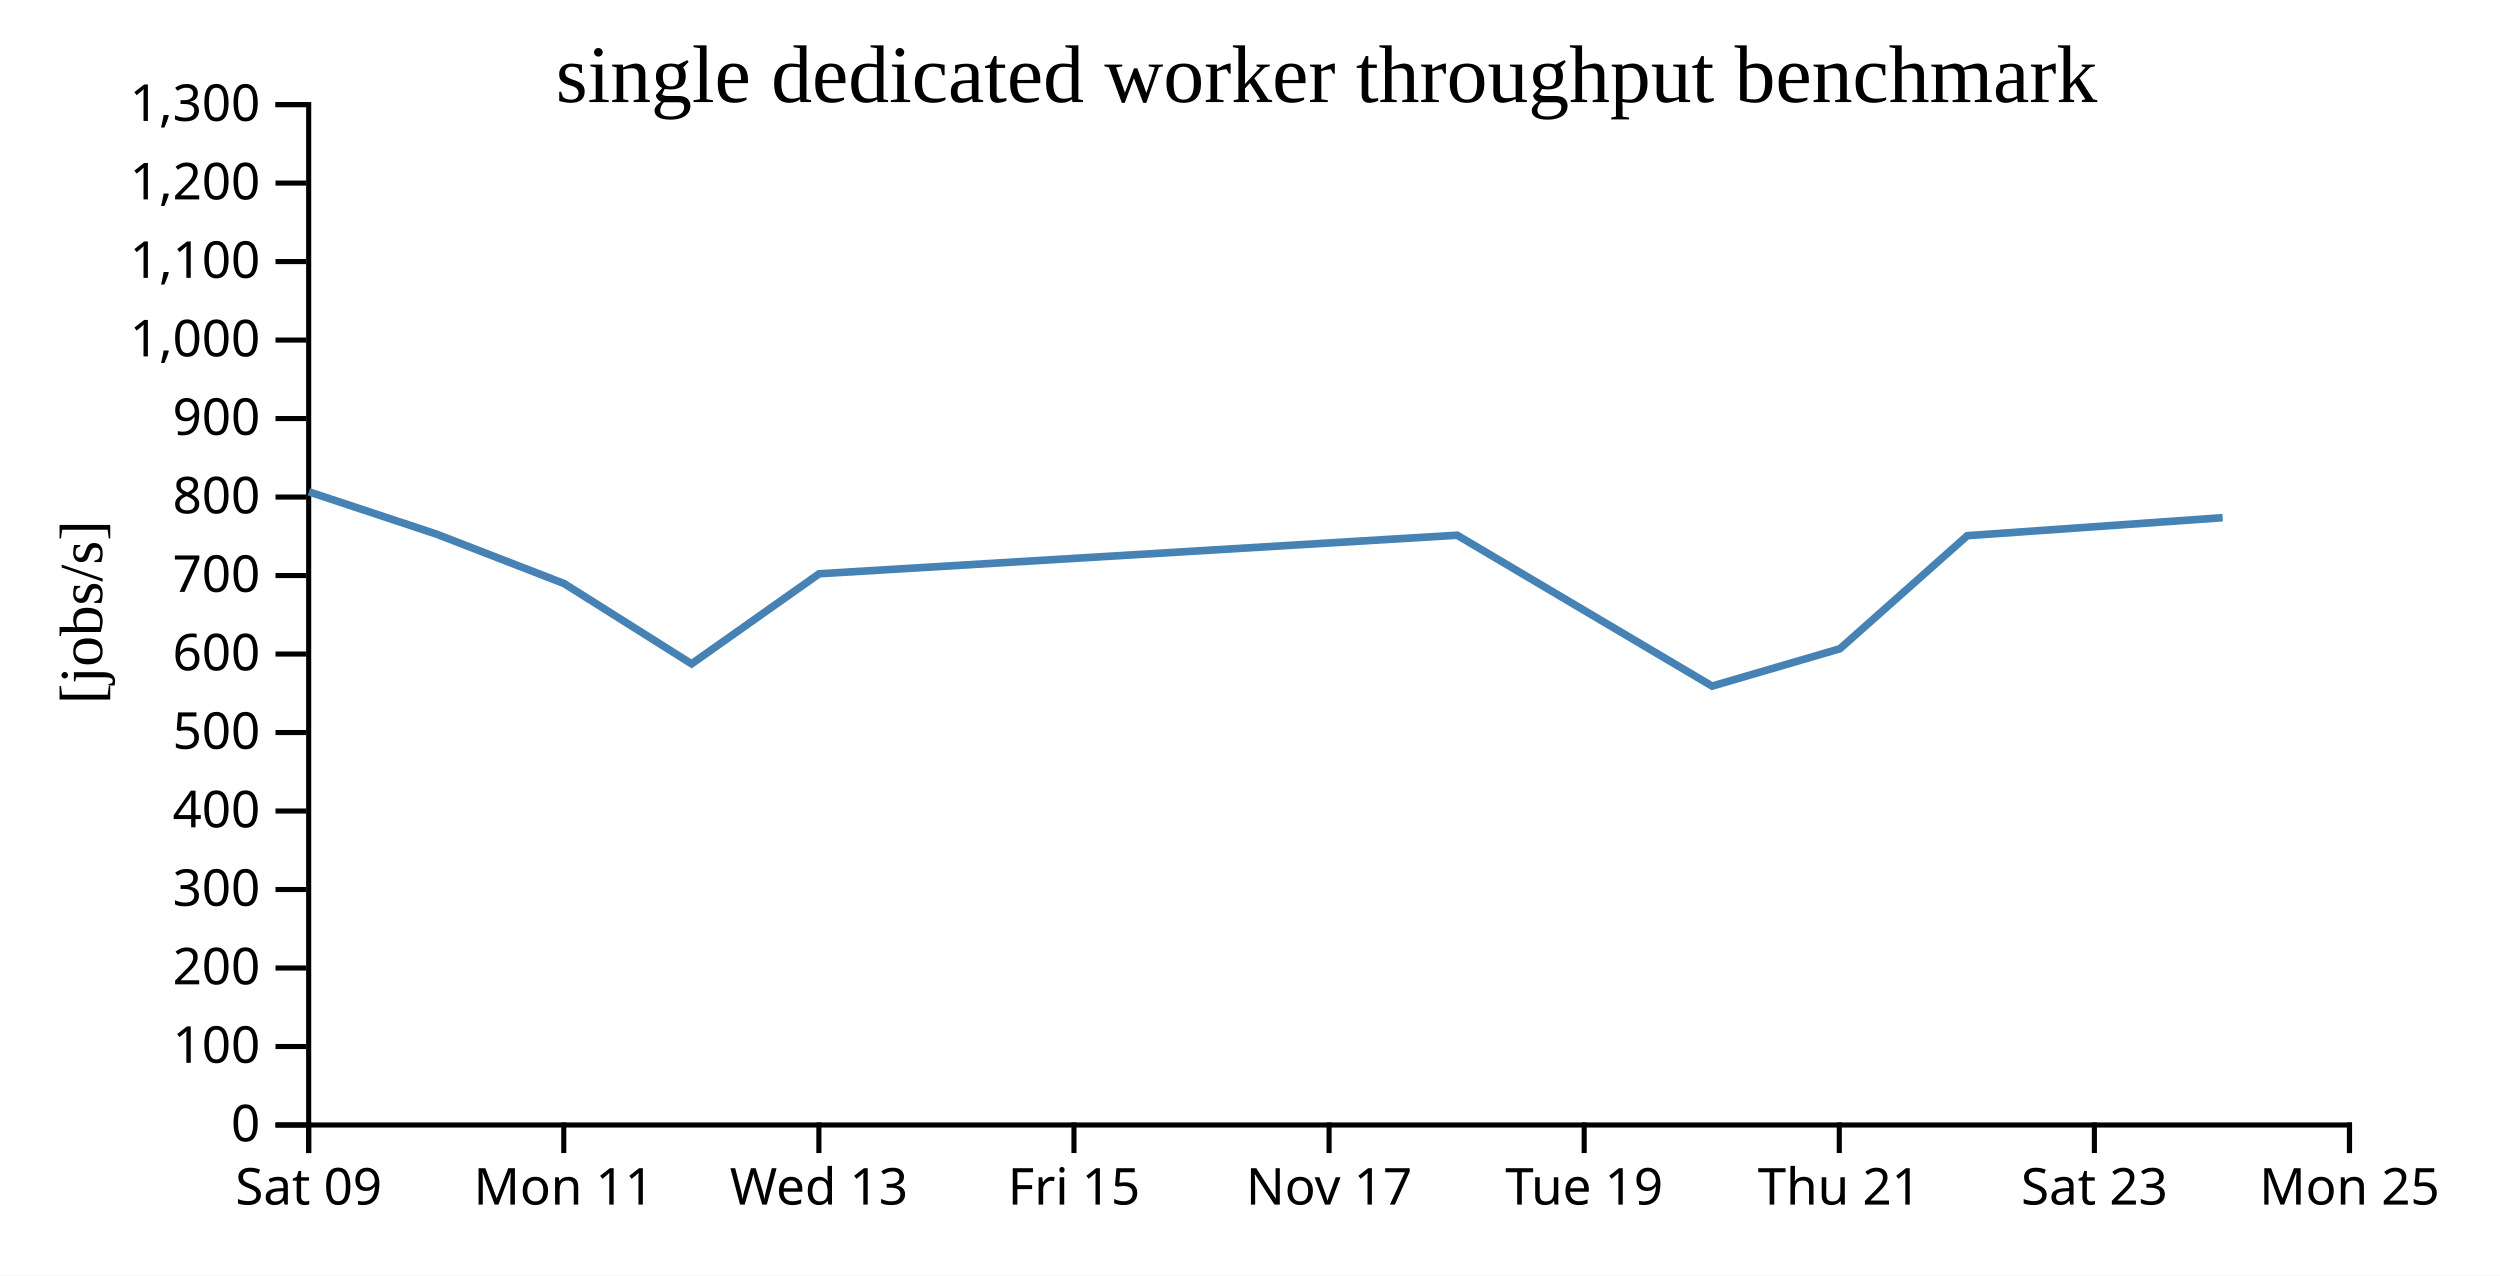
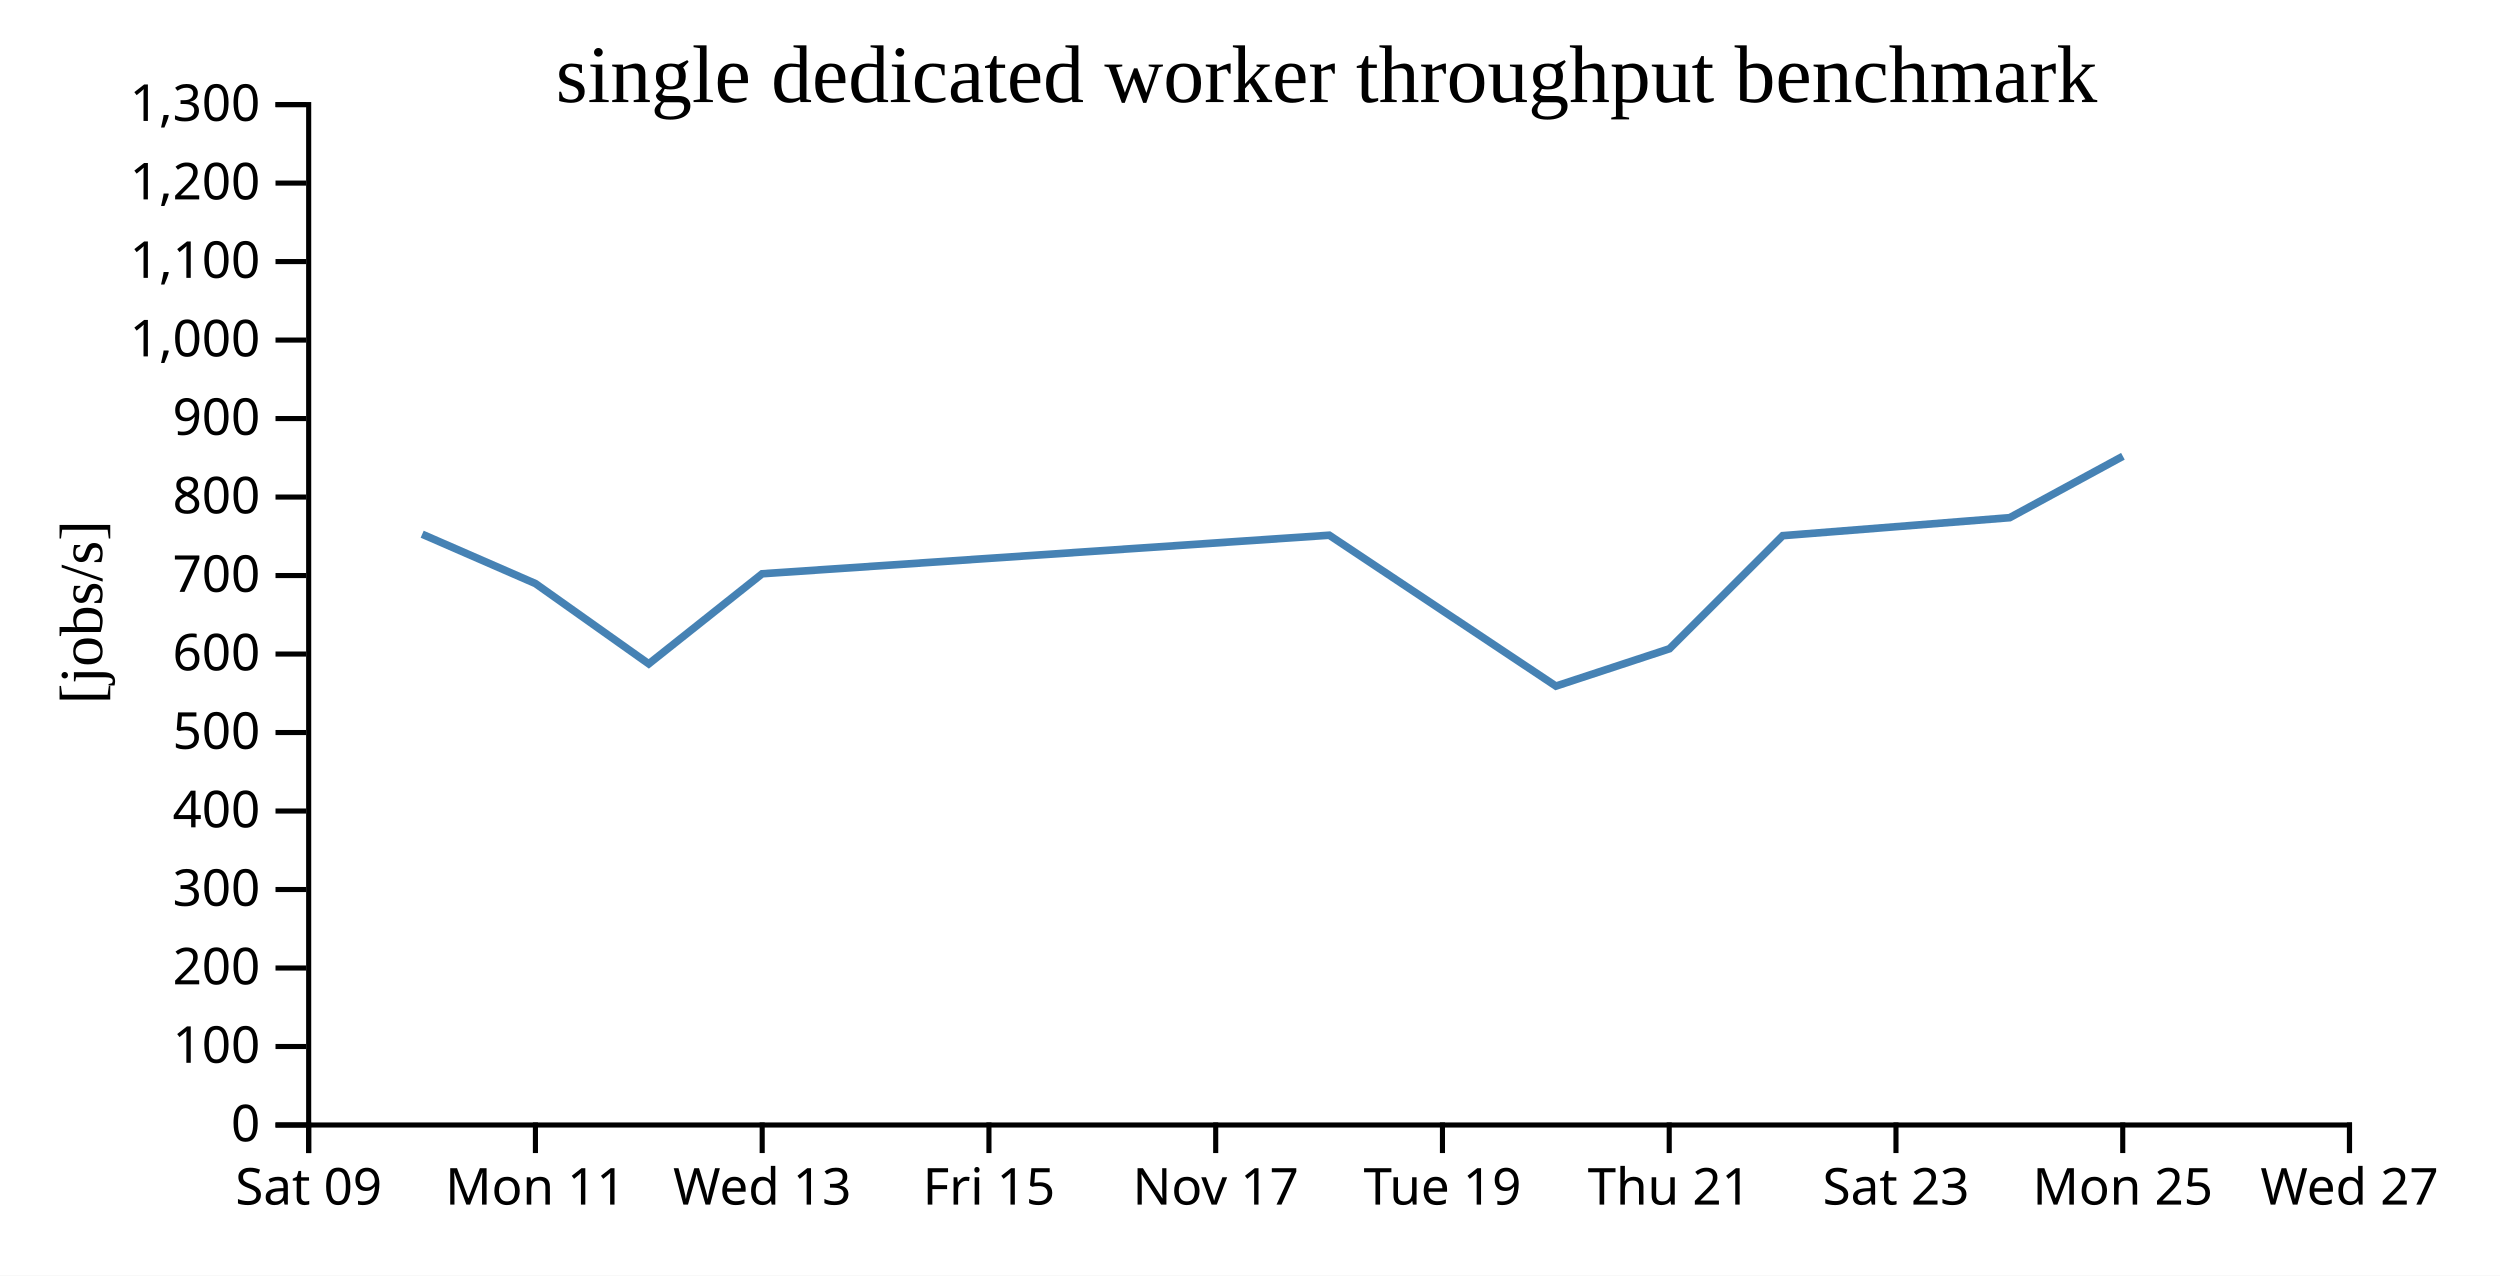
<svg xmlns="http://www.w3.org/2000/svg" width="490" height="250">
  <rect width="100%" height="100%" fill="white" />
  <g transform="translate(60,20)">
    <g transform="translate(0,200)" fill="none" font-size="10" font-family="sans-serif" text-anchor="middle">
      <path class="domain" stroke="currentColor" d="M0.5,6V0.5H400.5V6" />
      <g class="tick" opacity="1" transform="translate(0.5,0)">
        <line stroke="currentColor" y2="6" />
        <text fill="currentColor" y="9" dy="0.71em">Sat 09</text>
      </g>
-       <g class="tick" opacity="1" transform="translate(50.5,0)">
+       <g class="tick" opacity="1" transform="translate(44.94444,0)">
        <line stroke="currentColor" y2="6" />
        <text fill="currentColor" y="9" dy="0.71em">Mon 11</text>
      </g>
-       <g class="tick" opacity="1" transform="translate(100.5,0)">
+       <g class="tick" opacity="1" transform="translate(89.38889,0)">
        <line stroke="currentColor" y2="6" />
        <text fill="currentColor" y="9" dy="0.71em">Wed 13</text>
      </g>
-       <g class="tick" opacity="1" transform="translate(150.5,0)">
+       <g class="tick" opacity="1" transform="translate(133.8333,0)">
        <line stroke="currentColor" y2="6" />
        <text fill="currentColor" y="9" dy="0.71em">Fri 15</text>
      </g>
-       <g class="tick" opacity="1" transform="translate(200.5,0)">
+       <g class="tick" opacity="1" transform="translate(178.2778,0)">
        <line stroke="currentColor" y2="6" />
        <text fill="currentColor" y="9" dy="0.71em">Nov 17</text>
      </g>
-       <g class="tick" opacity="1" transform="translate(250.5,0)">
+       <g class="tick" opacity="1" transform="translate(222.7222,0)">
        <line stroke="currentColor" y2="6" />
        <text fill="currentColor" y="9" dy="0.71em">Tue 19</text>
      </g>
-       <g class="tick" opacity="1" transform="translate(300.5,0)">
+       <g class="tick" opacity="1" transform="translate(267.1667,0)">
        <line stroke="currentColor" y2="6" />
        <text fill="currentColor" y="9" dy="0.71em">Thu 21</text>
      </g>
-       <g class="tick" opacity="1" transform="translate(350.5,0)">
+       <g class="tick" opacity="1" transform="translate(311.6111,0)">
        <line stroke="currentColor" y2="6" />
        <text fill="currentColor" y="9" dy="0.71em">Sat 23</text>
      </g>
+       <g class="tick" opacity="1" transform="translate(356.0556,0)">
+         <line stroke="currentColor" y2="6" />
+         <text fill="currentColor" y="9" dy="0.71em">Mon 25</text>
+       </g>
      <g class="tick" opacity="1" transform="translate(400.5,0)">
        <line stroke="currentColor" y2="6" />
-         <text fill="currentColor" y="9" dy="0.71em">Mon 25</text>
+         <text fill="currentColor" y="9" dy="0.71em">Wed 27</text>
      </g>
    </g>
    <g fill="none" font-size="10" font-family="sans-serif" text-anchor="end">
      <path class="domain" stroke="currentColor" d="M-6,200.5H0.5V0.5H-6" />
      <g class="tick" opacity="1" transform="translate(0,200.5)">
        <line stroke="currentColor" x2="-6" />
        <text fill="currentColor" x="-9" dy="0.32em">0</text>
      </g>
      <g class="tick" opacity="1" transform="translate(0,185.1154)">
        <line stroke="currentColor" x2="-6" />
        <text fill="currentColor" x="-9" dy="0.32em">100</text>
      </g>
      <g class="tick" opacity="1" transform="translate(0,169.7308)">
        <line stroke="currentColor" x2="-6" />
        <text fill="currentColor" x="-9" dy="0.32em">200</text>
      </g>
      <g class="tick" opacity="1" transform="translate(0,154.3462)">
        <line stroke="currentColor" x2="-6" />
        <text fill="currentColor" x="-9" dy="0.32em">300</text>
      </g>
      <g class="tick" opacity="1" transform="translate(0,138.9615)">
        <line stroke="currentColor" x2="-6" />
        <text fill="currentColor" x="-9" dy="0.32em">400</text>
      </g>
      <g class="tick" opacity="1" transform="translate(0,123.5769)">
        <line stroke="currentColor" x2="-6" />
        <text fill="currentColor" x="-9" dy="0.32em">500</text>
      </g>
      <g class="tick" opacity="1" transform="translate(0,108.1923)">
        <line stroke="currentColor" x2="-6" />
        <text fill="currentColor" x="-9" dy="0.32em">600</text>
      </g>
      <g class="tick" opacity="1" transform="translate(0,92.80769)">
        <line stroke="currentColor" x2="-6" />
        <text fill="currentColor" x="-9" dy="0.32em">700</text>
      </g>
      <g class="tick" opacity="1" transform="translate(0,77.42308)">
        <line stroke="currentColor" x2="-6" />
        <text fill="currentColor" x="-9" dy="0.32em">800</text>
      </g>
      <g class="tick" opacity="1" transform="translate(0,62.03846)">
        <line stroke="currentColor" x2="-6" />
        <text fill="currentColor" x="-9" dy="0.32em">900</text>
      </g>
      <g class="tick" opacity="1" transform="translate(0,46.65385)">
        <line stroke="currentColor" x2="-6" />
        <text fill="currentColor" x="-9" dy="0.32em">1,000</text>
      </g>
      <g class="tick" opacity="1" transform="translate(0,31.26923)">
        <line stroke="currentColor" x2="-6" />
        <text fill="currentColor" x="-9" dy="0.32em">1,100</text>
      </g>
      <g class="tick" opacity="1" transform="translate(0,15.88462)">
        <line stroke="currentColor" x2="-6" />
        <text fill="currentColor" x="-9" dy="0.32em">1,200</text>
      </g>
      <g class="tick" opacity="1" transform="translate(0,0.5)">
        <line stroke="currentColor" x2="-6" />
        <text fill="currentColor" x="-9" dy="0.32em">1,300</text>
      </g>
    </g>
    <text text-anchor="middle" style="font-size: 12px" transform="rotate(-90)" y="-40" x="-100">[jobs/s]</text>
    <text text-anchor="middle" style="font-size: 16px" y="0" x="200">single dedicated worker throughput benchmark</text>
-     <path fill="none" stroke="steelblue" stroke-width="1.5" d="M0.549,76.399L25.589,84.703L50.568,94.38L75.55,110.114L100.557,92.457L225.598,84.902L275.575,114.477L300.621,107.154L325.59,84.992L375.636,81.465" />
+     <path fill="none" stroke="steelblue" stroke-width="1.5" d="M22.746,84.703L44.949,94.38L67.155,110.114L89.384,92.457L200.532,84.902L244.956,114.477L267.219,107.154L289.413,84.992L333.899,81.465L356.089,69.425" />
  </g>
</svg>
